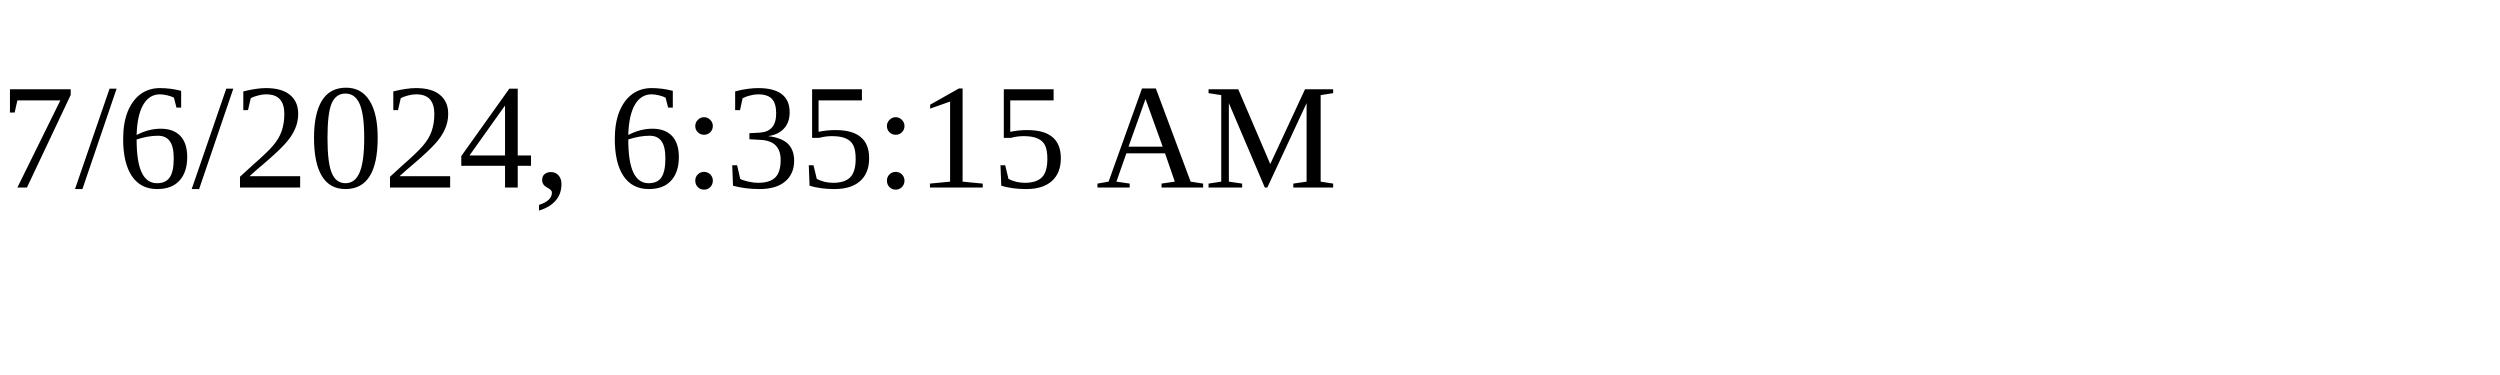
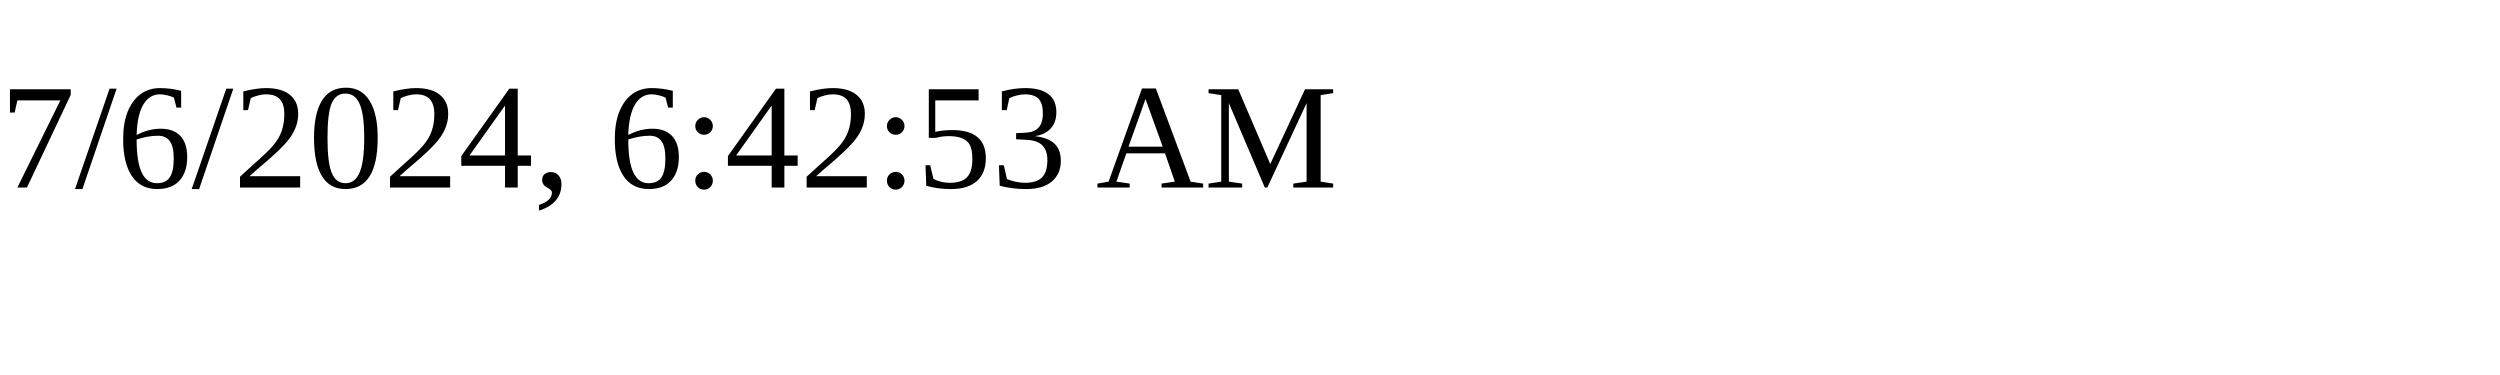
<svg xmlns="http://www.w3.org/2000/svg" height="30" width="200">
-   <text x="0" y="15">7/6/2024, 6:35:15 AM</text>
+   <text x="0" y="15">7/6/2024, 6:42:53 AM</text>
</svg>
